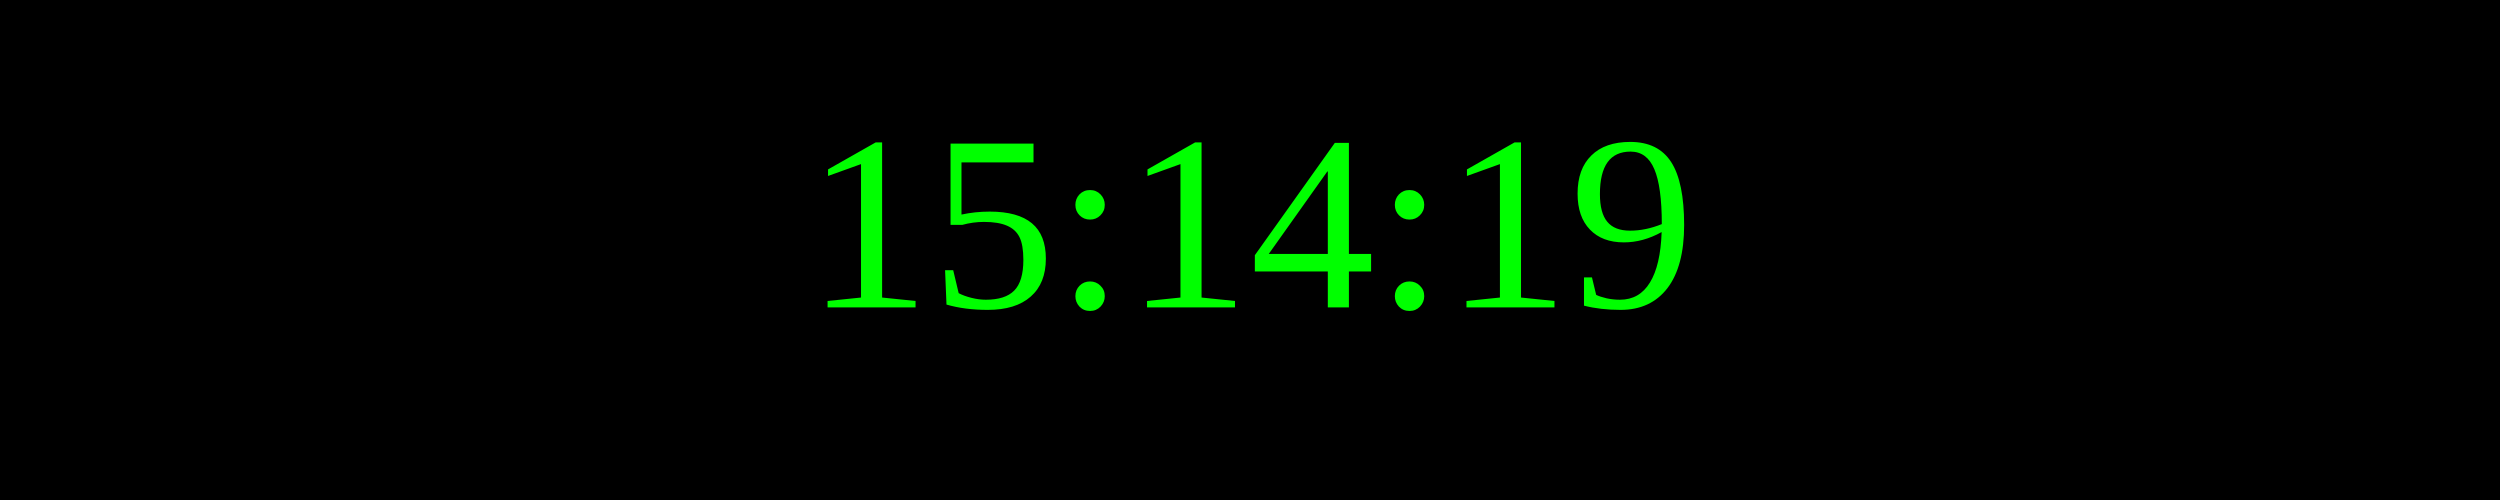
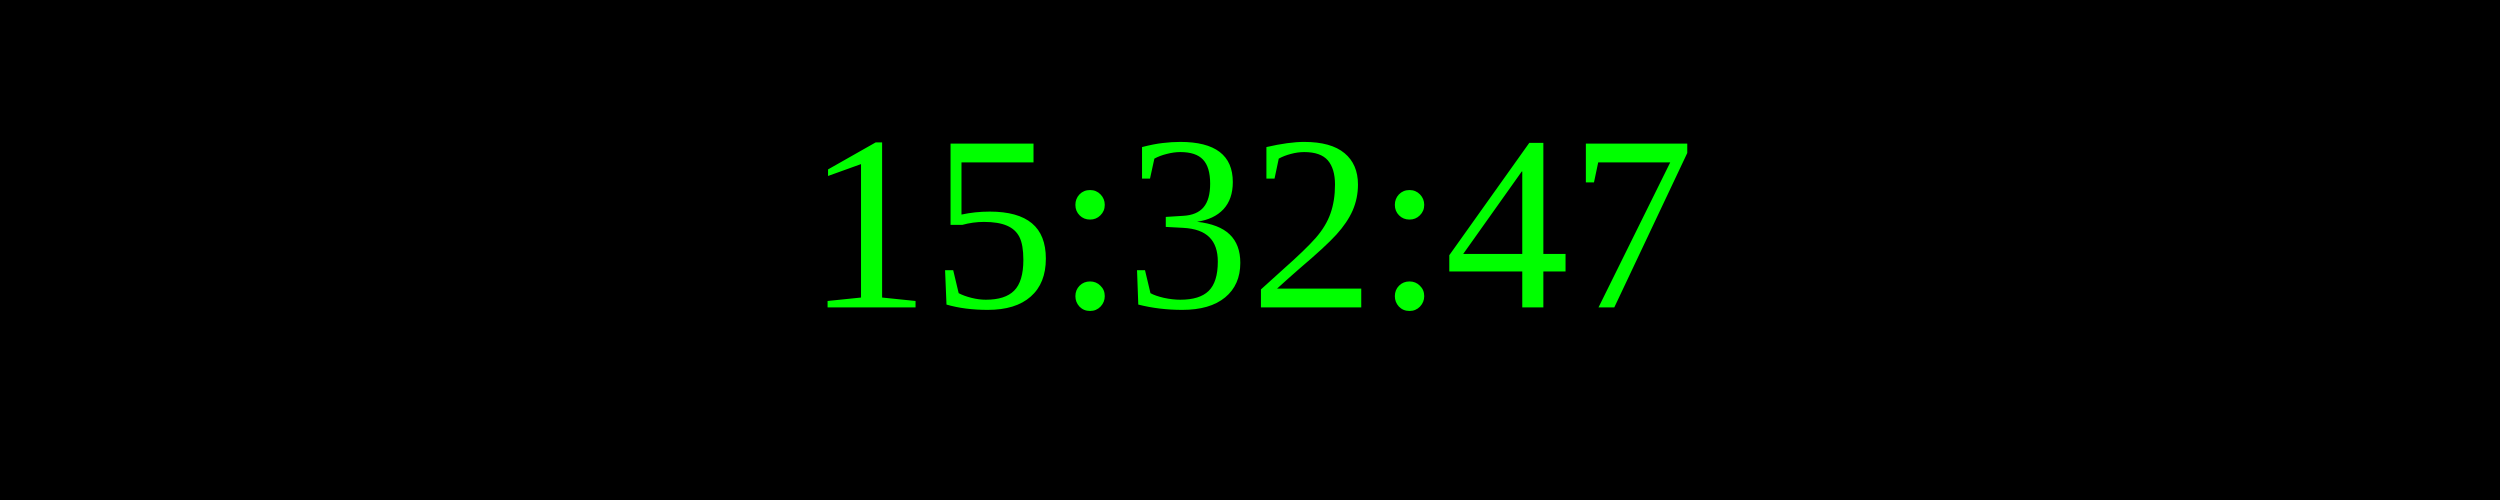
<svg xmlns="http://www.w3.org/2000/svg" width="250" height="50">
  <rect width="100%" height="100%" fill="black" />
  <text x="50%" y="50%" font-size="25" fill="lime" text-anchor="middle" dominant-baseline="middle">
- 15:14:19
+ 15:32:47
</text>
</svg>
